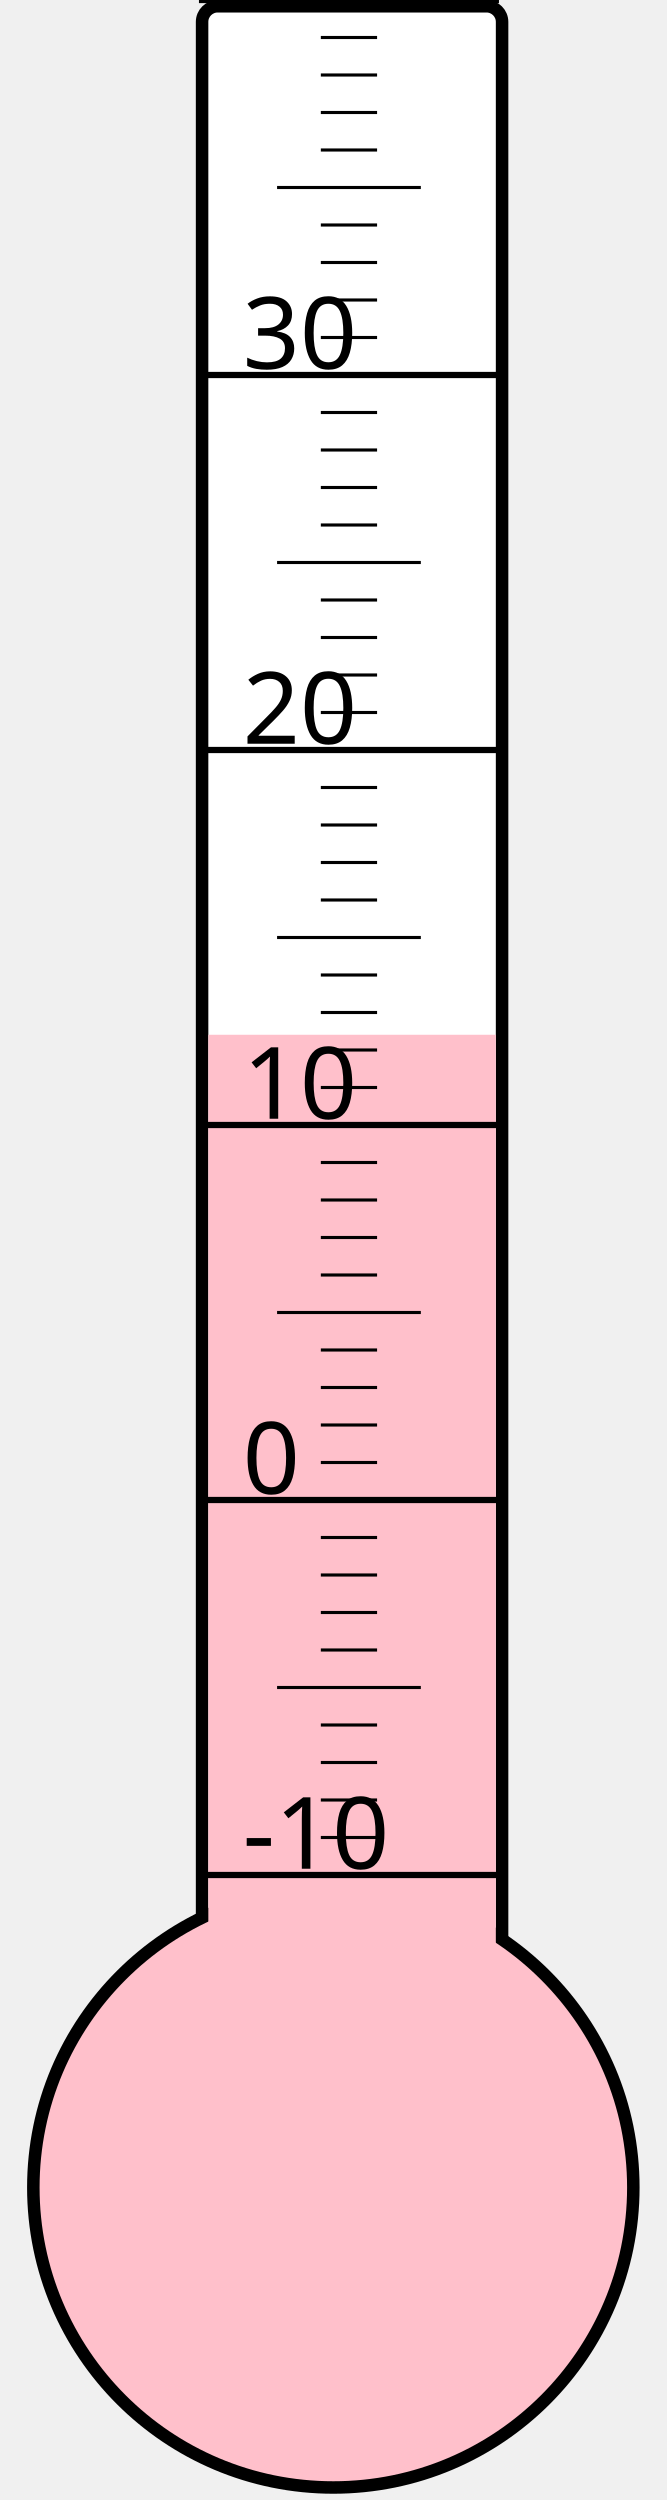
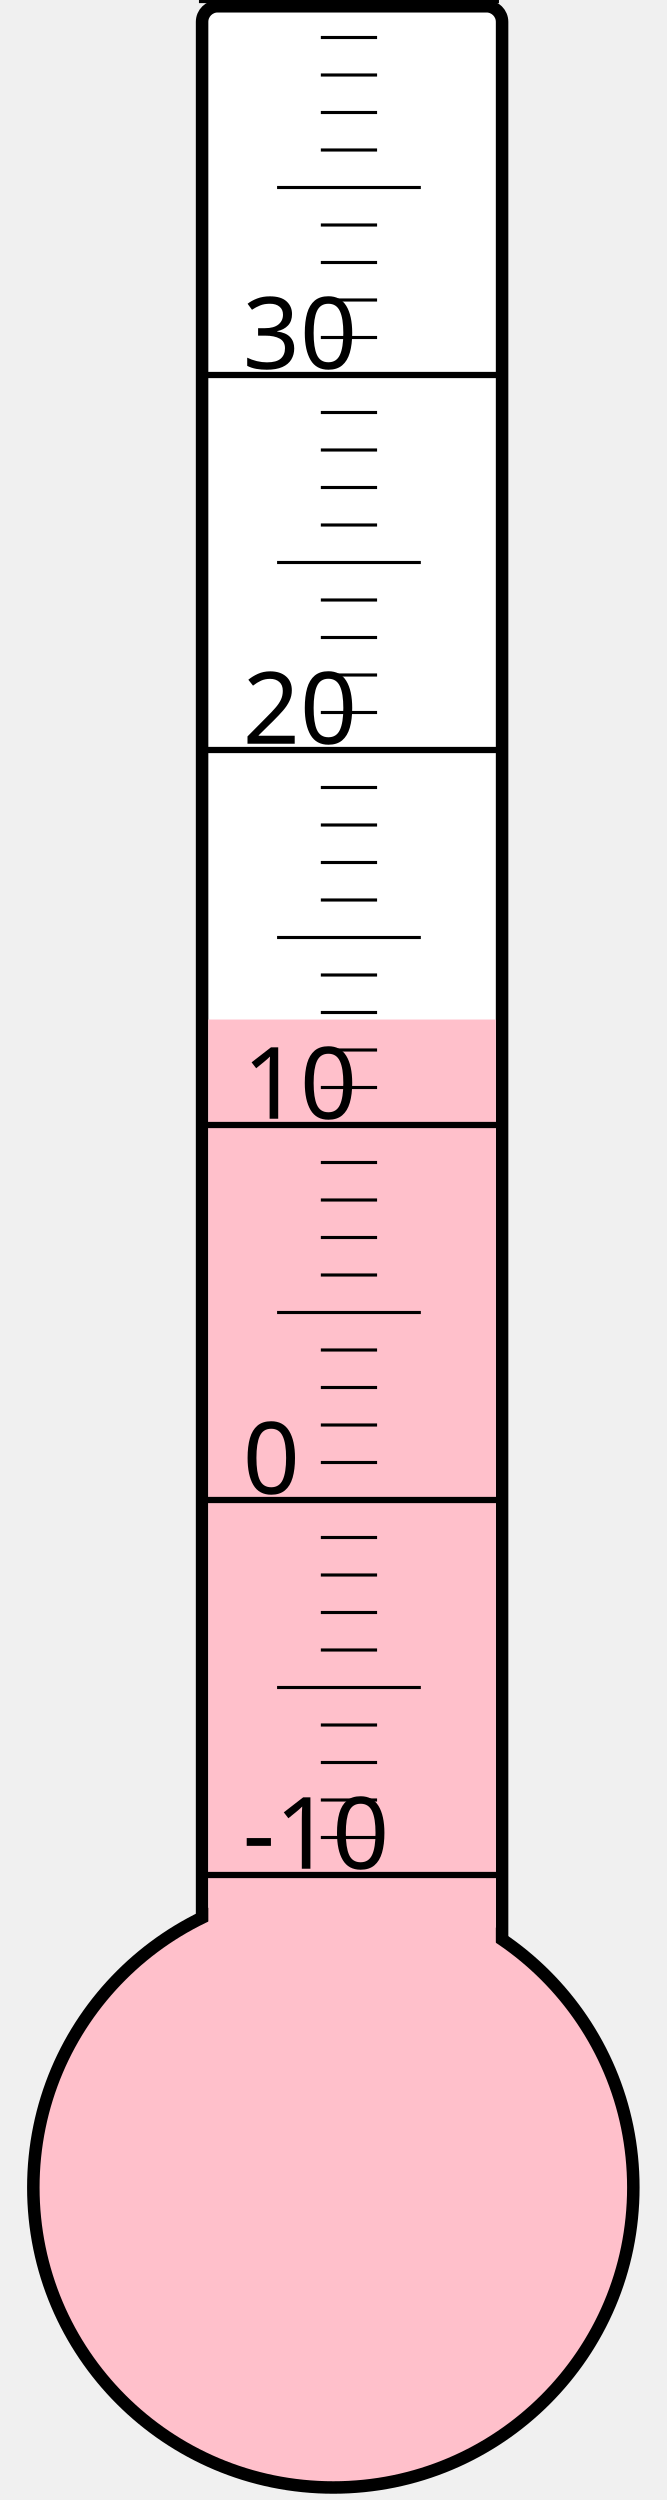
<svg xmlns="http://www.w3.org/2000/svg" width="40px" height="150px" viewBox="0 0 200 800">
  <rect width="200" height="800" x="0" y="0" style="fill: #ffffeb; fill-opacity: 0;" />
  <rect width="96" height="680" x="58" y="2" rx="5" ry="5" style="fill: white; fill-opacity: 1; stroke: black; stroke-width: 4;" />
  <circle cx="100" cy="700" r="96" style="fill: pink; stroke: black; stroke-width: 4;" />
-   <rect width="92" height="368.875" x="60" y="331.125" style="fill: pink; fill-opacity: 1; stroke-width: 0;" />
+   <rect width="92" height="373.75" x="60" y="326.25" style="fill: pink; fill-opacity: 1; stroke-width: 0;" />
  <text x="71" y="598" style="font-family: sans-serif; font-size: 24pt;">-10</text>
  <text x="71" y="478" style="font-family: sans-serif; font-size: 24pt;">0</text>
  <text x="71" y="358" style="font-family: sans-serif; font-size: 24pt;">10</text>
  <text x="71" y="238" style="font-family: sans-serif; font-size: 24pt;">20</text>
  <text x="71" y="118" style="font-family: sans-serif; font-size: 24pt;">30</text>
  <g style="stroke: black;">
    <line x1="57" y1="600" x2="153" y2="600" style="stroke-width: 2;" />
    <line x1="96" y1="588" x2="114" y2="588" style="stroke-width: 1;" />
    <line x1="96" y1="576" x2="114" y2="576" style="stroke-width: 1;" />
    <line x1="96" y1="564" x2="114" y2="564" style="stroke-width: 1;" />
    <line x1="96" y1="552" x2="114" y2="552" style="stroke-width: 1;" />
    <line x1="82" y1="540" x2="128" y2="540" style="stroke-width: 1;" />
    <line x1="96" y1="528" x2="114" y2="528" style="stroke-width: 1;" />
    <line x1="96" y1="516" x2="114" y2="516" style="stroke-width: 1;" />
    <line x1="96" y1="504" x2="114" y2="504" style="stroke-width: 1;" />
    <line x1="96" y1="492" x2="114" y2="492" style="stroke-width: 1;" />
    <line x1="57" y1="480" x2="153" y2="480" style="stroke-width: 2;" />
    <line x1="96" y1="468" x2="114" y2="468" style="stroke-width: 1;" />
    <line x1="96" y1="456" x2="114" y2="456" style="stroke-width: 1;" />
    <line x1="96" y1="444" x2="114" y2="444" style="stroke-width: 1;" />
    <line x1="96" y1="432" x2="114" y2="432" style="stroke-width: 1;" />
    <line x1="82" y1="420" x2="128" y2="420" style="stroke-width: 1;" />
    <line x1="96" y1="408" x2="114" y2="408" style="stroke-width: 1;" />
    <line x1="96" y1="396" x2="114" y2="396" style="stroke-width: 1;" />
    <line x1="96" y1="384" x2="114" y2="384" style="stroke-width: 1;" />
    <line x1="96" y1="372" x2="114" y2="372" style="stroke-width: 1;" />
    <line x1="57" y1="360" x2="153" y2="360" style="stroke-width: 2;" />
    <line x1="96" y1="348" x2="114" y2="348" style="stroke-width: 1;" />
    <line x1="96" y1="336" x2="114" y2="336" style="stroke-width: 1;" />
    <line x1="96" y1="324" x2="114" y2="324" style="stroke-width: 1;" />
    <line x1="96" y1="312" x2="114" y2="312" style="stroke-width: 1;" />
    <line x1="82" y1="300" x2="128" y2="300" style="stroke-width: 1;" />
    <line x1="96" y1="288" x2="114" y2="288" style="stroke-width: 1;" />
    <line x1="96" y1="276" x2="114" y2="276" style="stroke-width: 1;" />
    <line x1="96" y1="264" x2="114" y2="264" style="stroke-width: 1;" />
    <line x1="96" y1="252" x2="114" y2="252" style="stroke-width: 1;" />
    <line x1="57" y1="240" x2="153" y2="240" style="stroke-width: 2;" />
    <line x1="96" y1="228" x2="114" y2="228" style="stroke-width: 1;" />
    <line x1="96" y1="216" x2="114" y2="216" style="stroke-width: 1;" />
    <line x1="96" y1="204" x2="114" y2="204" style="stroke-width: 1;" />
    <line x1="96" y1="192" x2="114" y2="192" style="stroke-width: 1;" />
    <line x1="82" y1="180" x2="128" y2="180" style="stroke-width: 1;" />
    <line x1="96" y1="168" x2="114" y2="168" style="stroke-width: 1;" />
    <line x1="96" y1="156" x2="114" y2="156" style="stroke-width: 1;" />
    <line x1="96" y1="144" x2="114" y2="144" style="stroke-width: 1;" />
    <line x1="96" y1="132" x2="114" y2="132" style="stroke-width: 1;" />
    <line x1="57" y1="120" x2="153" y2="120" style="stroke-width: 2;" />
    <line x1="96" y1="108" x2="114" y2="108" style="stroke-width: 1;" />
    <line x1="96" y1="96" x2="114" y2="96" style="stroke-width: 1;" />
    <line x1="96" y1="84" x2="114" y2="84" style="stroke-width: 1;" />
    <line x1="96" y1="72" x2="114" y2="72" style="stroke-width: 1;" />
    <line x1="82" y1="60" x2="128" y2="60" style="stroke-width: 1;" />
    <line x1="96" y1="48" x2="114" y2="48" style="stroke-width: 1;" />
    <line x1="96" y1="36" x2="114" y2="36" style="stroke-width: 1;" />
    <line x1="96" y1="24" x2="114" y2="24" style="stroke-width: 1;" />
    <line x1="96" y1="12" x2="114" y2="12" style="stroke-width: 1;" />
    <line x1="57" y1="0" x2="153" y2="0" style="stroke-width: 2;" />
  </g>
</svg>
